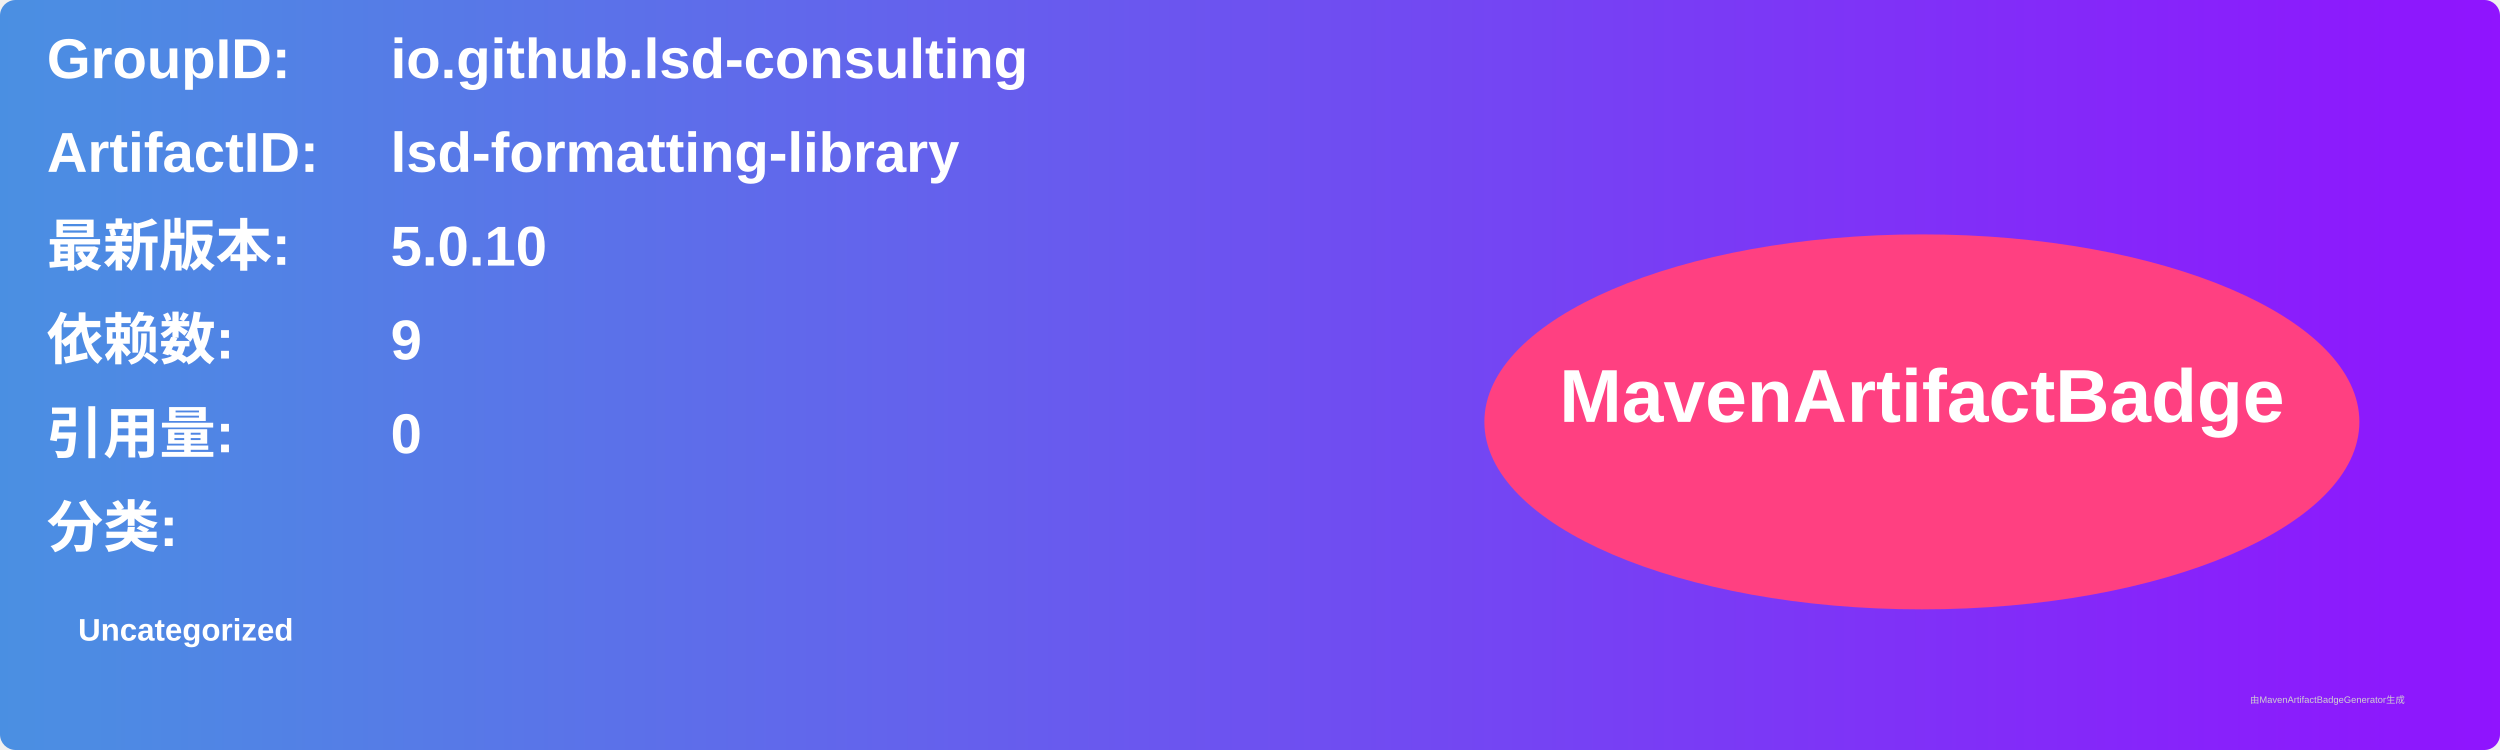
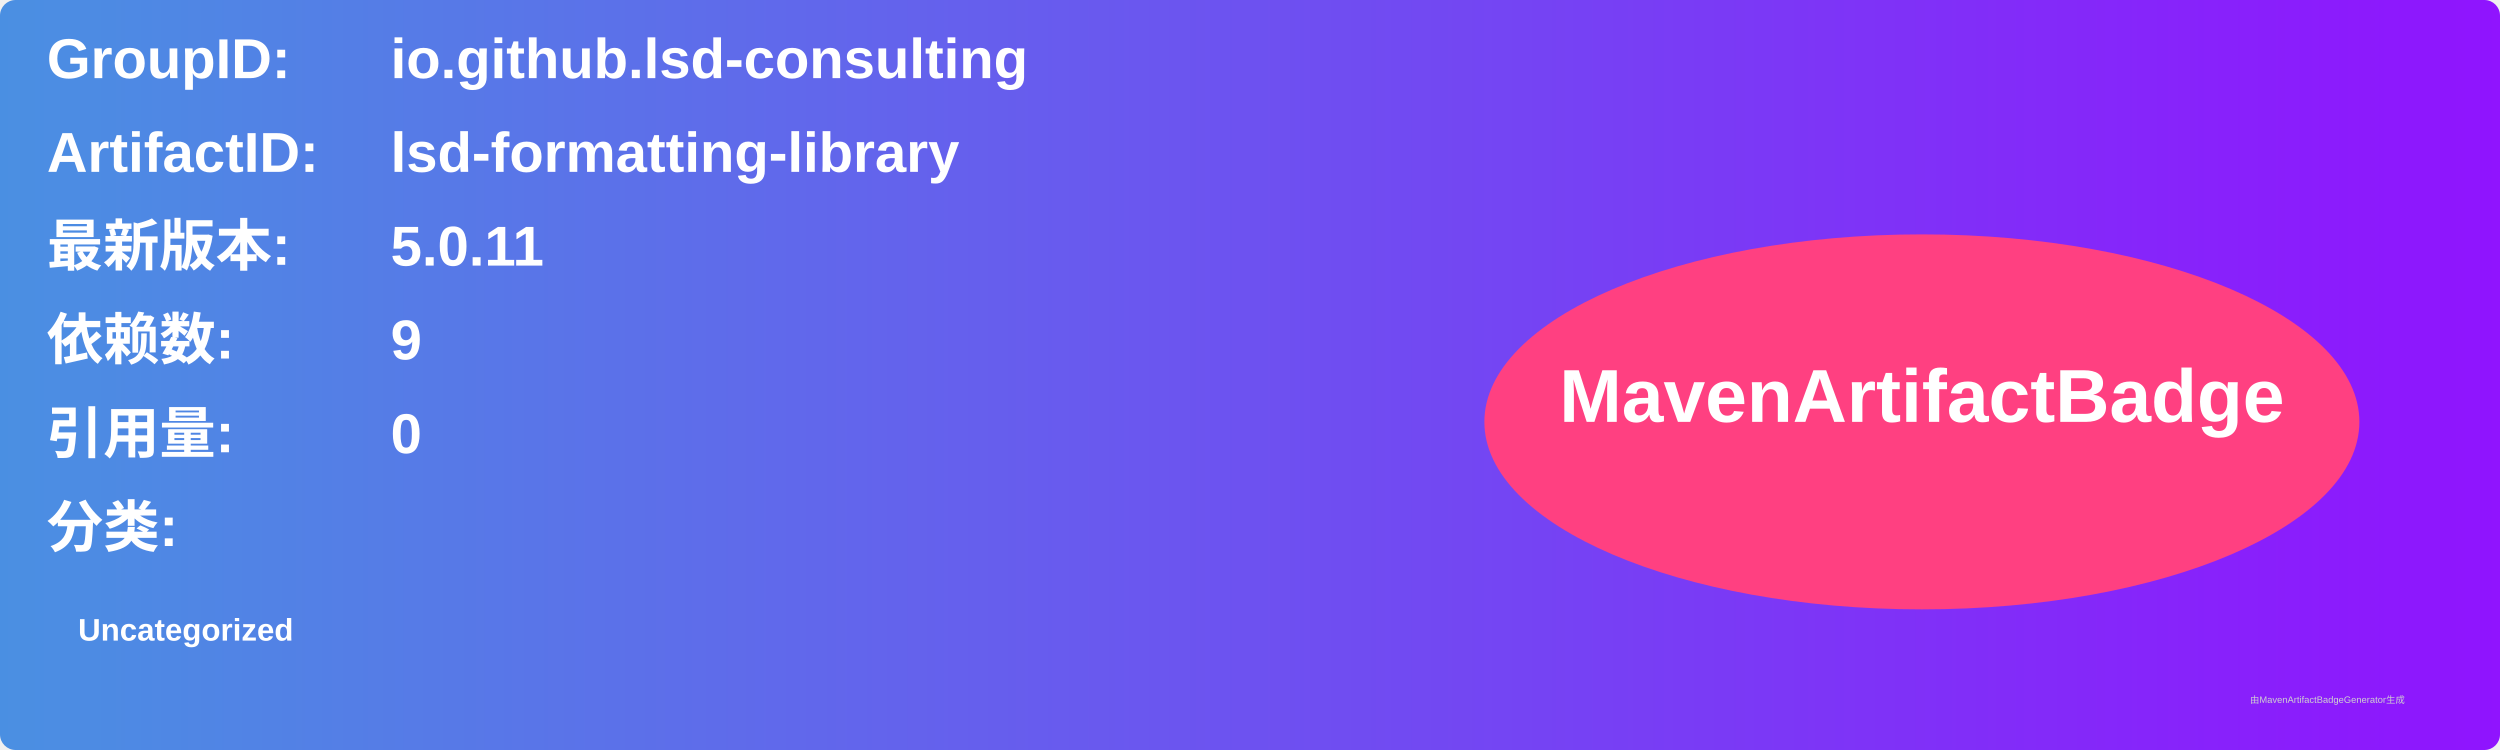
<svg xmlns="http://www.w3.org/2000/svg" width="800" height="240" viewBox="0 0 800 240">
  <linearGradient id="grad" x1="0%" y1="0%" x2="100%" y2="0%">
    <stop offset="0%" stop-color="#4a90e2" />
    <stop offset="100%" stop-color="#9013fe" />
  </linearGradient>
  <rect width="100%" height="100%" rx="5" ry="5" fill="url(#grad)" />
  <g transform="translate(15, 15)">
    <text x="0" y="10" font-family="Arial" font-size="18" fill="white" font-weight="bold" width="260">GroupID:</text>
    <text x="110" y="10" font-family="Arial" font-size="18" fill="white" font-weight="bold" width="460">io.github.lsd-consulting</text>
    <text x="0" y="40" font-family="Arial" font-size="18" fill="white" font-weight="bold" width="260">ArtifactID:</text>
    <text x="110" y="40" font-family="Arial" font-size="18" fill="white" font-weight="bold" width="460">lsd-formatting-library</text>
    <text x="0" y="70" font-family="Arial" font-size="18" fill="white" font-weight="bold">最新版本:</text>
    <text x="110" y="70" font-family="Arial" font-size="18" fill="white" font-weight="bold">
-       <tspan font-weight="bold">5.0.10</tspan>
+       <tspan font-weight="bold">5.0.11</tspan>
    </text>
    <text x="0" y="100" font-family="Arial" font-size="18" fill="white" font-weight="bold">依赖数: </text>
    <text x="110" y="100" font-family="Arial" font-size="18" fill="white">
      <tspan font-weight="bold">9</tspan>
    </text>
    <text x="0" y="130" font-family="Arial" font-size="18" fill="white" font-weight="bold">引用量: </text>
    <text x="110" y="130" font-family="Arial" font-size="18" fill="white">
      <tspan font-weight="bold">0</tspan>
    </text>
    <text x="0" y="160" font-family="Arial" font-size="18" fill="white" font-weight="bold">分类:</text>
    <text x="10" y="190" font-family="Arial" font-size="10" fill="white">
      <tspan font-weight="bold">Uncategorized</tspan>
    </text>
    <ellipse cx="600" cy="120" rx="140" ry="60" fill="#ff4081" />
    <text x="600" y="120" text-anchor="middle" font-family="Arial" font-size="24" fill="white" font-weight="bold">MavenArtifactBadge</text>
  </g>
  <text x="720" y="225" font-family="Arial" font-size="3" fill="#d0d0d0">由MavenArtifactBadgeGenerator生成</text>
</svg>
